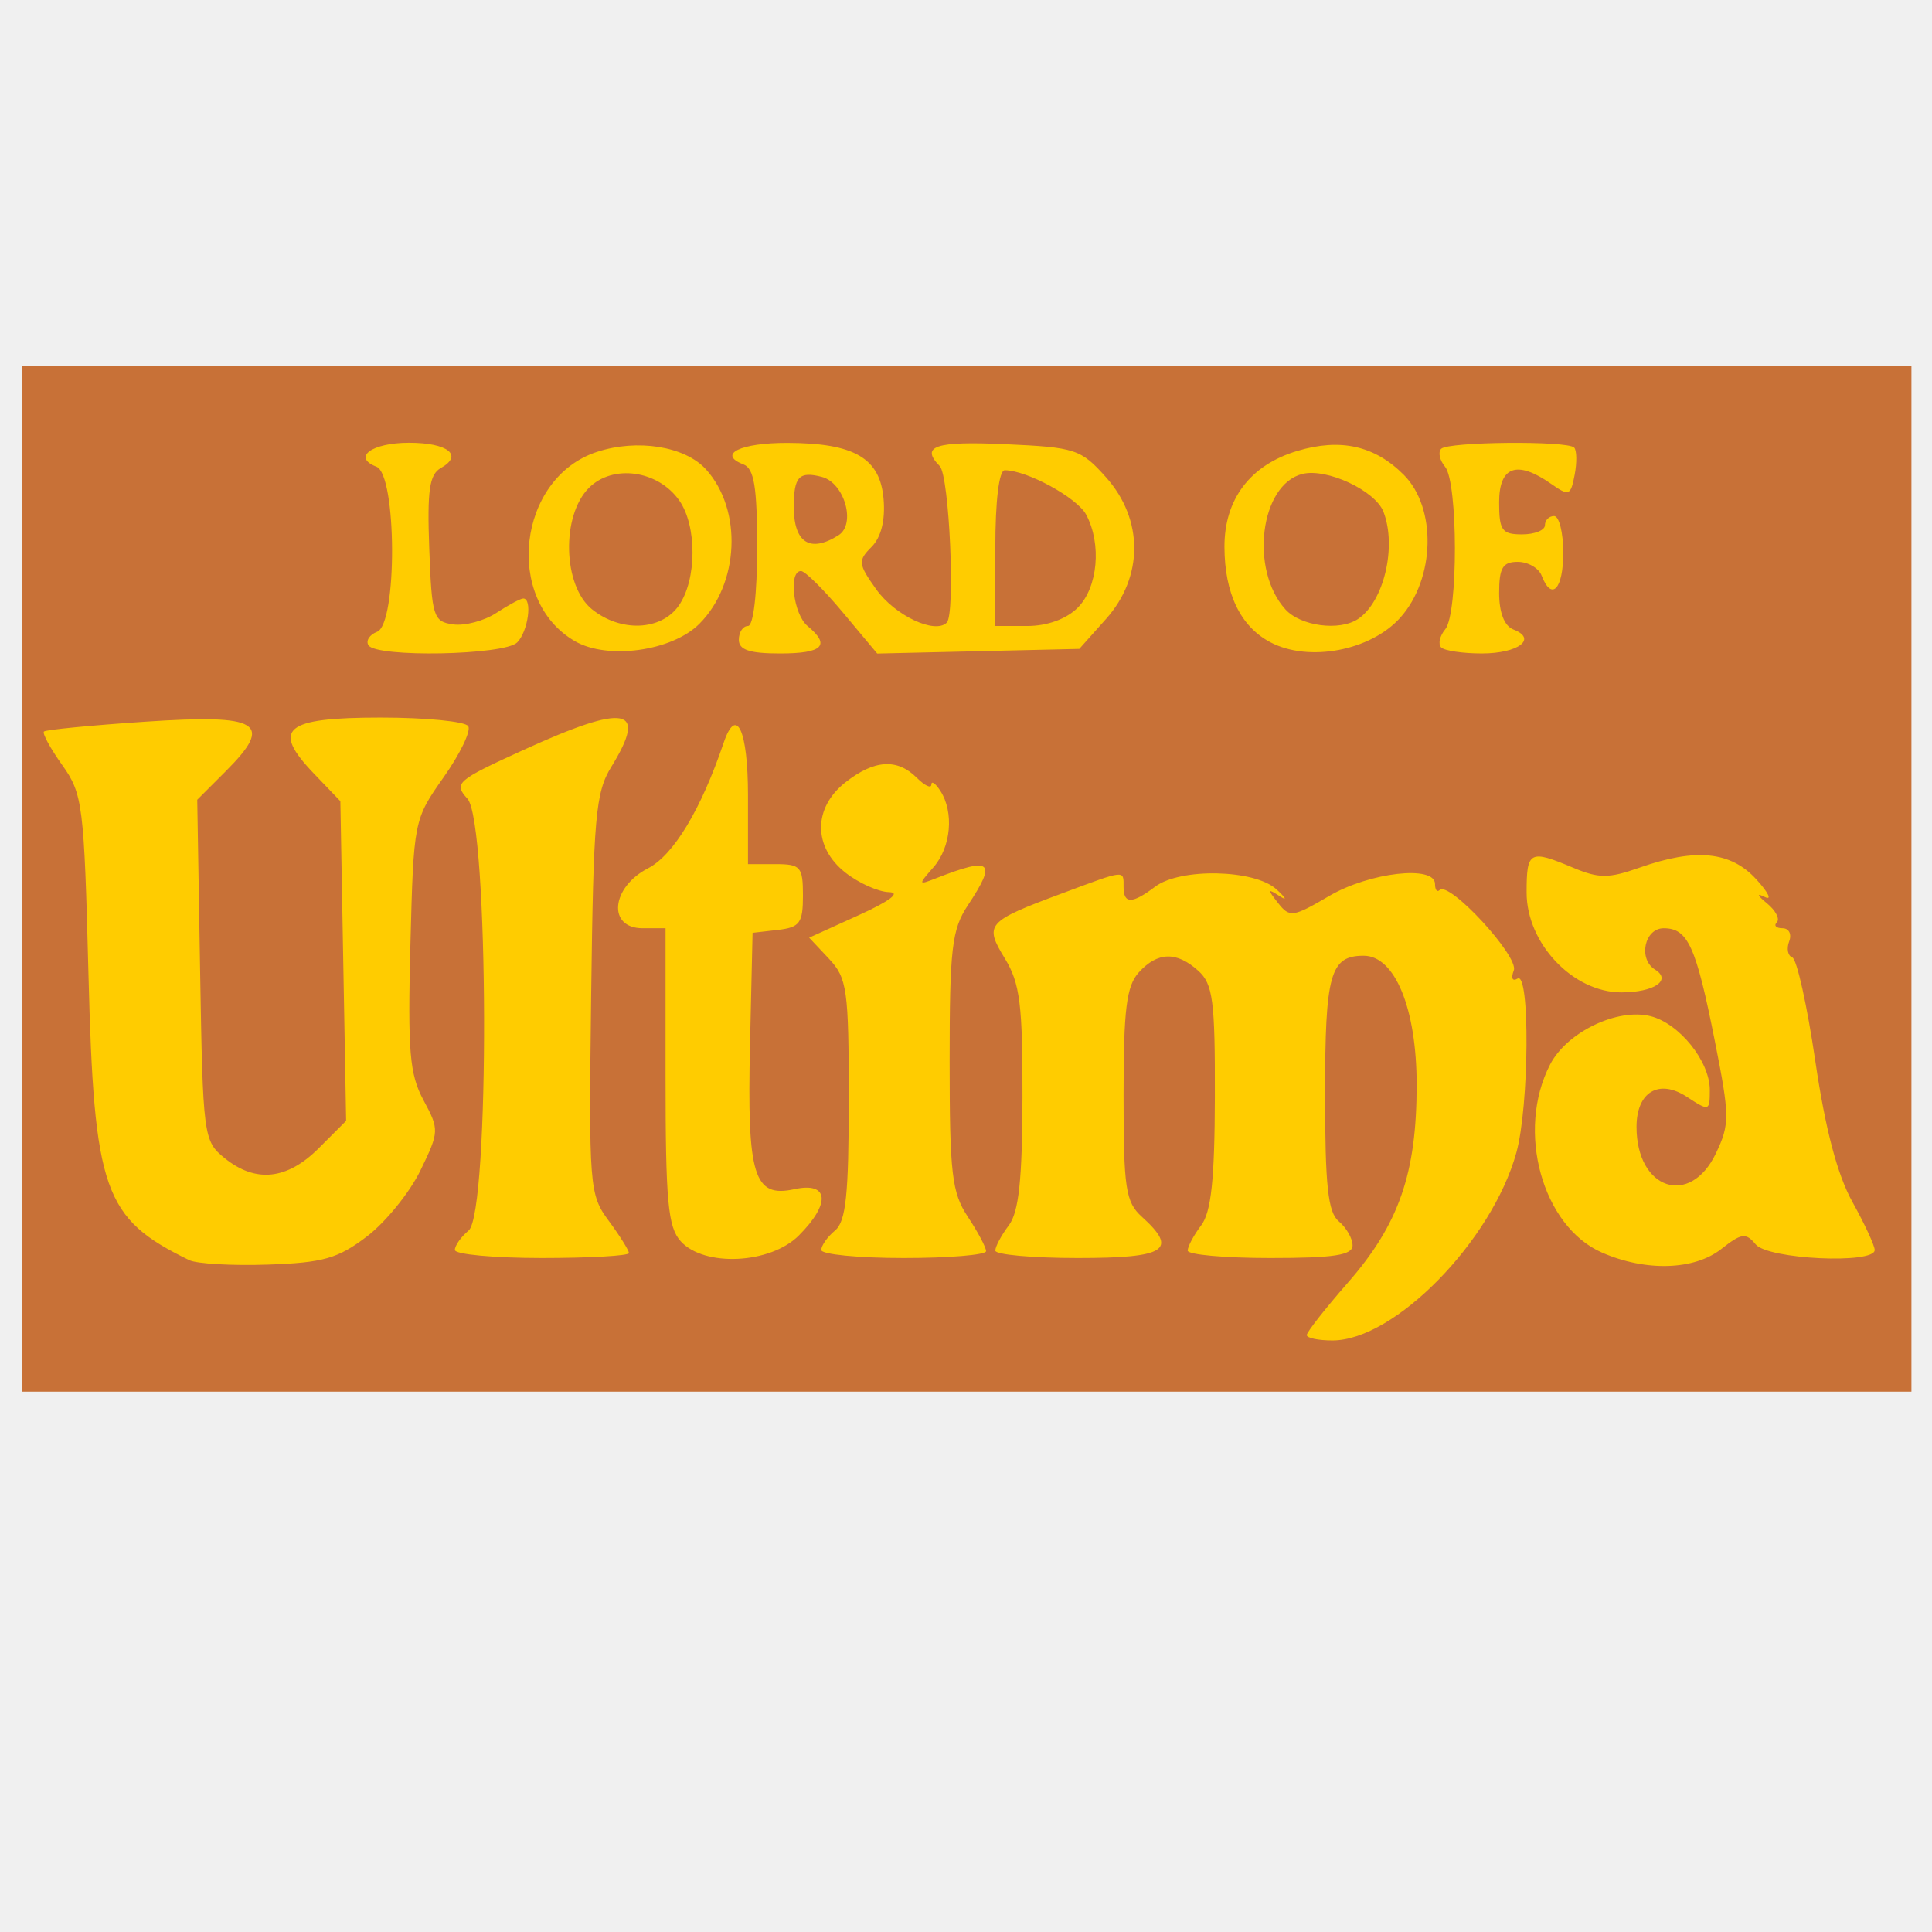
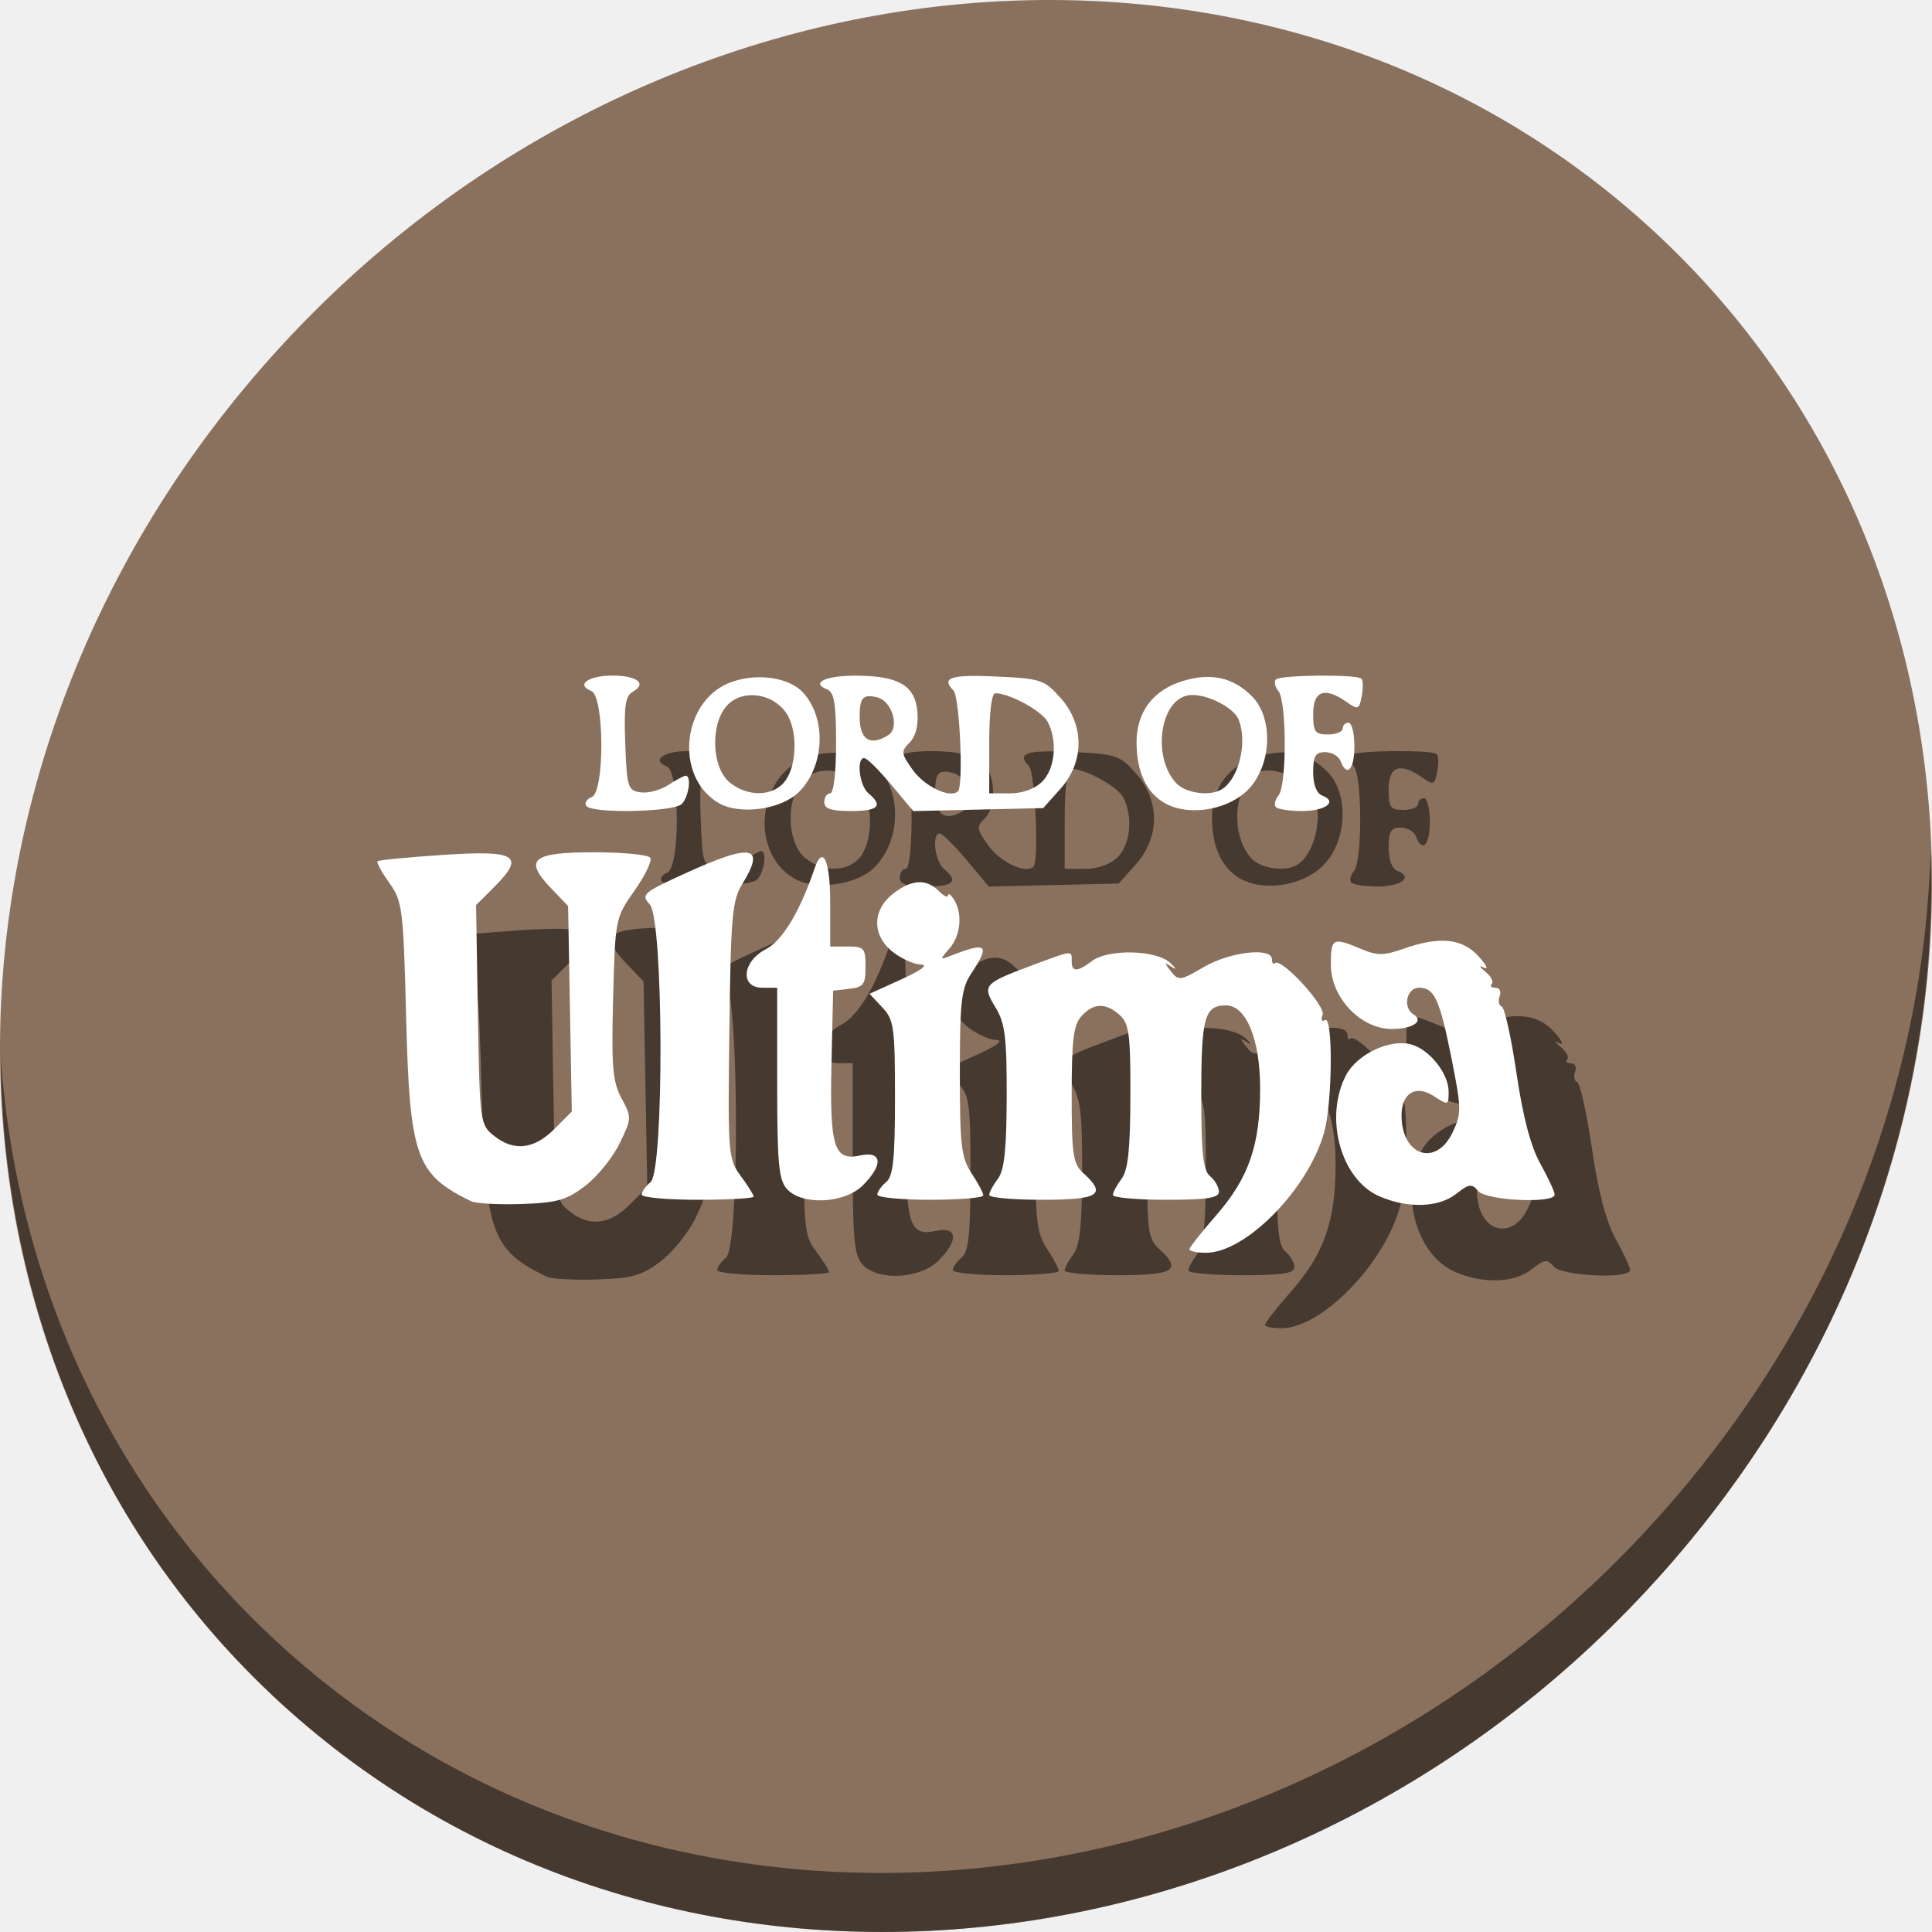
- <svg xmlns="http://www.w3.org/2000/svg" version="1.1" id="Layer_1" x="0px" y="0px" viewBox="0 0 500 500" xml:space="preserve" width="100%" height="100%">
+ <svg xmlns="http://www.w3.org/2000/svg" version="1.1" id="Layer_1" x="0px" y="0px" viewBox="0 0 512 512" xml:space="preserve" width="512" height="512">
  <defs id="defs55" />
-   <g id="g23" transform="translate(0,39.767)" />
-   <g id="g25" transform="translate(0,39.767)" />
-   <g id="g27" transform="translate(0,39.767)" />
-   <g id="g29" transform="translate(0,39.767)" />
-   <g id="g31" transform="translate(0,39.767)" />
-   <g id="g33" transform="translate(0,39.767)" />
-   <g id="g35" transform="translate(0,39.767)" />
-   <g id="g37" transform="translate(0,39.767)" />
-   <g id="g39" transform="translate(0,39.767)" />
-   <g id="g41" transform="translate(0,39.767)" />
-   <g id="g43" transform="translate(0,39.767)" />
-   <g id="g45" transform="translate(0,39.767)" />
-   <g id="g47" transform="translate(0,39.767)" />
-   <g id="g49" transform="translate(0,39.767)" />
-   <g id="g51" transform="translate(0,39.767)" />
-   <g id="g4152">
-     <rect y="94.745" x="5.708" height="265.413" width="488.97" id="rect4175" style="fill:#c87137;fill-opacity:1;stroke:none;stroke-width:30;stroke-miterlimit:4;stroke-dasharray:none;stroke-opacity:1" />
-     <path id="path4171" d="m 338.19,345.515 c 0,-0.767 4.775,-6.854 10.611,-13.525 13.256,-15.154 17.839,-28.339 17.828,-51.287 -0.009,-19.711 -5.617,-33.36 -13.706,-33.36 -8.678,0 -9.992,4.699 -9.992,35.744 0,23.823 0.737,30.666 3.556,33.005 1.956,1.623 3.556,4.421 3.556,6.217 0,2.532 -4.794,3.266 -21.336,3.266 -11.735,0 -21.336,-0.863 -21.336,-1.918 0,-1.055 1.566,-3.988 3.481,-6.519 2.604,-3.442 3.5,-11.826 3.556,-33.275 0.065,-24.827 -0.506,-29.199 -4.26,-32.597 -5.635,-5.099 -10.579,-4.968 -15.448,0.412 -3.173,3.506 -3.923,9.559 -3.923,31.636 0,24.29 0.523,27.774 4.741,31.592 9.496,8.593 6.268,10.668 -16.595,10.668 -11.735,0 -21.336,-0.863 -21.336,-1.918 0,-1.055 1.566,-3.988 3.481,-6.519 2.601,-3.439 3.497,-11.788 3.547,-33.05 0.056,-24.043 -0.644,-29.614 -4.525,-35.979 -5.436,-8.915 -4.83,-9.604 14.896,-16.948 16.464,-6.13 15.791,-6.062 15.791,-1.598 0,4.425 2.236,4.404 8.158,-0.075 6.51,-4.924 25.75,-4.514 31.4,0.668 2.488,2.282 2.873,3.082 0.855,1.778 -3.185,-2.058 -3.244,-1.83 -0.453,1.731 3.015,3.847 3.838,3.736 13.247,-1.778 10.474,-6.138 27.396,-8.061 27.396,-3.114 0,1.521 0.54,2.226 1.2,1.566 2.438,-2.438 20.567,17.202 19.191,20.79 -0.777,2.025 -0.356,2.945 0.973,2.124 3.253,-2.01 3.01,33.077 -0.312,45.059 -6.347,22.893 -31.52,48.598 -47.593,48.598 -3.656,0 -6.648,-0.628 -6.648,-1.395 z M 48.97,326.122 C 26.8,315.322 24.335,308.324 22.893,252.084 c -1.123,-43.801 -1.479,-46.639 -6.778,-54.069 -3.076,-4.313 -5.21,-8.224 -4.741,-8.692 0.468,-0.468 12.297,-1.617 26.287,-2.554 29.655,-1.986 33.316,0.271 20.777,12.81 l -7.392,7.392 0.74,44.107 c 0.722,43.072 0.871,44.213 6.336,48.634 8.032,6.497 16.173,5.644 24.372,-2.556 l 7.083,-7.083 -0.746,-41.366 -0.746,-41.366 -6.827,-7.12 c -11.138,-11.615 -7.686,-14.515 17.281,-14.515 11.699,0 21.89,1.003 22.647,2.228 0.757,1.225 -2.113,7.178 -6.379,13.228 -7.708,10.931 -7.762,11.203 -8.595,43.359 -0.715,27.594 -0.216,33.515 3.389,40.209 4.111,7.633 4.089,8.134 -0.798,18.191 -2.764,5.688 -8.99,13.367 -13.836,17.063 -7.502,5.722 -11.311,6.806 -25.627,7.295 -9.248,0.316 -18.415,-0.205 -20.371,-1.158 z m 365.622,-1.954 c -15.473,-6.764 -22.298,-31.518 -13.422,-48.682 4.331,-8.376 17.389,-14.663 25.977,-12.508 7.474,1.876 15.352,11.684 15.352,19.113 0,5.497 -0.173,5.549 -5.939,1.771 -7.235,-4.74 -13.027,-1.279 -13.027,7.784 0,16.231 13.867,20.844 20.547,6.836 3.603,-7.556 3.584,-9.597 -0.275,-29.041 -4.881,-24.592 -6.975,-29.21 -13.243,-29.21 -4.976,0 -6.652,7.97 -2.249,10.692 4.435,2.741 -0.232,5.903 -8.713,5.903 -12.511,0 -24.515,-12.652 -24.515,-25.84 0,-10.765 0.753,-11.168 12.029,-6.427 6.683,2.81 9.2,2.81 17.165,0 14.569,-5.14 23.647,-4.236 30.252,3.016 3.161,3.47 4.147,5.524 2.191,4.565 -2.197,-1.077 -1.984,-0.454 0.556,1.63 2.261,1.855 3.417,4.068 2.568,4.917 -0.849,0.849 -0.185,1.544 1.476,1.544 1.661,0 2.432,1.531 1.714,3.403 -0.718,1.872 -0.352,3.738 0.813,4.149 1.165,0.41 3.845,12.481 5.954,26.823 2.589,17.606 5.708,29.447 9.601,36.451 3.171,5.706 5.766,11.306 5.766,12.446 0,3.711 -27.585,2.412 -30.79,-1.45 -2.559,-3.083 -3.668,-2.936 -8.907,1.185 -7.004,5.51 -19.541,5.887 -30.881,0.93 z m -296.873,-0.674 c 0,-1.144 1.6,-3.408 3.556,-5.032 5.521,-4.582 5.251,-105.618 -0.298,-111.751 -3.643,-4.025 -2.846,-4.719 14.52,-12.633 26.634,-12.137 32.23,-11.057 22.706,4.385 -4.071,6.6 -4.629,12.91 -5.209,58.924 -0.629,49.875 -0.483,51.759 4.559,58.578 2.865,3.875 5.209,7.622 5.209,8.327 0,0.705 -10.135,1.281 -22.521,1.281 -12.387,0 -22.521,-0.936 -22.521,-2.08 z m 58.448,-2.255 c -3.31,-3.658 -3.923,-10.326 -3.923,-42.672 l 0,-38.336 -5.927,0 c -9.154,0 -8.206,-10.553 1.394,-15.517 6.622,-3.424 13.718,-15.202 19.573,-32.489 3.302,-9.748 6.295,-3.266 6.295,13.631 l 0,17.78 7.112,0 c 6.521,0 7.112,0.676 7.112,8.14 0,7.118 -0.819,8.234 -6.519,8.89 l -6.519,0.75 -0.666,29.06 c -0.777,33.905 0.978,39.593 11.499,37.282 8.926,-1.96 9.455,3.67 1.128,11.997 -7.373,7.373 -24.477,8.204 -30.559,1.484 z m 36.378,2.255 c 0,-1.144 1.6,-3.408 3.556,-5.032 2.829,-2.348 3.556,-9.284 3.556,-33.919 0,-28.474 -0.413,-31.407 -5.123,-36.421 l -5.123,-5.453 12.827,-5.824 c 8.083,-3.67 10.973,-5.875 7.813,-5.961 -2.758,-0.075 -7.825,-2.348 -11.261,-5.05 -8.393,-6.602 -8.393,-16.76 0,-23.362 7.459,-5.868 13.414,-6.25 18.476,-1.188 2.049,2.049 3.742,2.849 3.762,1.778 0.019,-1.071 1.07,-0.347 2.334,1.609 3.587,5.55 2.776,14.574 -1.778,19.773 -3.988,4.554 -3.966,4.666 0.593,2.881 14.469,-5.665 15.883,-4.475 8.297,6.979 -4.137,6.246 -4.71,11.152 -4.71,40.301 0,29.149 0.573,34.055 4.71,40.301 2.591,3.912 4.717,7.912 4.726,8.89 0.009,0.978 -9.586,1.778 -21.32,1.778 -11.735,0 -21.336,-0.936 -21.336,-2.08 z M 95.351,166.989 c -0.721,-1.167 0.282,-2.734 2.231,-3.482 5.281,-2.027 5.133,-40.692 -0.164,-42.724 -6.338,-2.432 -1.206,-6.197 8.448,-6.197 10.036,0 14.121,3.237 8.24,6.528 -2.984,1.67 -3.576,5.773 -3.013,20.889 0.655,17.601 1.052,18.861 6.171,19.586 3.009,0.427 8.039,-0.907 11.177,-2.963 3.138,-2.056 6.277,-3.739 6.975,-3.739 2.432,0 1.247,8.556 -1.576,11.379 -3.323,3.323 -36.496,3.946 -38.488,0.723 z m 53.447,-1.051 c -18.467,-10.674 -14.837,-42.214 5.637,-48.971 10.486,-3.461 22.853,-1.483 28.288,4.523 9.467,10.461 8.635,29.584 -1.738,39.957 -7.063,7.063 -23.717,9.387 -32.187,4.49 z m 26.867,-9.207 c 4.686,-6.69 4.753,-20.606 0.132,-27.205 -5.485,-7.83 -17.192,-9.466 -23.388,-3.268 -7.193,7.195 -6.745,25.311 0.777,31.402 7.44,6.024 17.913,5.592 22.48,-0.929 z m 15.544,8.825 c 0,-1.956 1.067,-3.556 2.371,-3.556 1.395,0 2.371,-8.322 2.371,-20.225 0,-15.756 -0.783,-20.525 -3.542,-21.584 -6.858,-2.632 -0.782,-5.603 11.387,-5.569 17.341,0.049 23.985,3.933 24.877,14.541 0.463,5.507 -0.648,9.907 -3.128,12.387 -3.548,3.548 -3.453,4.398 1.217,10.957 4.831,6.785 15.204,11.682 18.263,8.622 2.26,-2.26 0.659,-37.983 -1.815,-40.497 -5.104,-5.186 -1.177,-6.5 16.968,-5.676 18.177,0.825 19.546,1.276 26.077,8.586 9.717,10.875 9.708,25.748 -0.021,36.643 l -6.913,7.742 -26.148,0.605 -26.148,0.605 -8.927,-10.68 c -4.91,-5.874 -9.768,-10.68 -10.796,-10.68 -3.312,0 -1.986,11.176 1.687,14.224 6.061,5.03 3.979,7.112 -7.112,7.112 -7.902,0 -10.668,-0.922 -10.668,-3.556 z m 87.714,-8.297 c 5.206,-5.206 6.229,-16.497 2.18,-24.063 -2.362,-4.414 -15.342,-11.497 -21.069,-11.497 -1.49,0 -2.447,7.879 -2.447,20.151 l 0,20.151 8.297,0 c 5.136,0 10.104,-1.806 13.039,-4.741 z m -61.909,-18.747 c 4.577,-2.899 1.534,-13.559 -4.306,-15.086 -5.899,-1.543 -7.275,-0.076 -7.275,7.756 0,9.3 4.237,11.981 11.581,7.33 z m 111.739,27.688 c -7.721,-4.082 -11.822,-12.592 -11.865,-24.624 -0.044,-12.372 6.661,-21.223 18.843,-24.873 11.191,-3.353 20.006,-1.379 27.554,6.169 8.573,8.573 8.141,26.863 -0.874,36.952 -7.677,8.592 -23.717,11.63 -33.658,6.375 z m 22.712,-6.014 c 6.679,-4.46 10.057,-18.67 6.587,-27.713 -2.115,-5.512 -14.704,-11.393 -21.004,-9.812 -10.922,2.741 -13.683,24.767 -4.391,35.035 3.94,4.354 14.018,5.688 18.807,2.49 z m 21.514,7.366 c -0.858,-0.858 -0.383,-2.978 1.055,-4.711 3.357,-4.045 3.312,-37.994 -0.056,-42.052 -1.407,-1.696 -1.857,-3.785 -0.999,-4.643 1.842,-1.842 32.602,-2.127 34.41,-0.319 0.683,0.683 0.741,3.86 0.129,7.06 -1.034,5.41 -1.464,5.572 -6.115,2.315 -8.824,-6.181 -13.43,-4.537 -13.43,4.793 0,7.27 0.734,8.297 5.927,8.297 3.26,0 5.927,-1.067 5.927,-2.371 0,-1.304 1.067,-2.371 2.371,-2.371 1.304,0 2.371,4.267 2.371,9.483 0,9.465 -3.016,12.658 -5.599,5.927 -0.75,-1.956 -3.532,-3.556 -6.18,-3.556 -3.894,0 -4.816,1.539 -4.816,8.044 0,5.108 1.353,8.563 3.706,9.466 6.266,2.405 1.253,6.197 -8.192,6.197 -4.921,0 -9.65,-0.702 -10.507,-1.56 z" style="fill:#ffcc00;fill-opacity:1" />
+   <g id="g23" transform="translate(0,550.767)" />
+   <g id="g25" transform="translate(0,550.767)" />
+   <g id="g27" transform="translate(0,550.767)" />
+   <g id="g29" transform="translate(0,550.767)" />
+   <g id="g31" transform="translate(0,550.767)" />
+   <g id="g33" transform="translate(0,550.767)" />
+   <g id="g35" transform="translate(0,550.767)" />
+   <g id="g37" transform="translate(0,550.767)" />
+   <g id="g39" transform="translate(0,550.767)" />
+   <g id="g41" transform="translate(0,550.767)" />
+   <g id="g43" transform="translate(0,550.767)" />
+   <g id="g45" transform="translate(0,550.767)" />
+   <g id="g47" transform="translate(0,550.767)" />
+   <g id="g49" transform="translate(0,550.767)" />
+   <g id="g51" transform="translate(0,550.767)" />
+   <g id="g879">
+     <path style="fill:#8a715e;fill-opacity:1;stroke-width:11.11" d="m 432.913,56.474 c 102.193,88.575 105.827,249.7 8.117,359.899 C 343.32,526.572 181.28,544.101 79.087,455.526 -23.106,366.951 -26.74,205.826 70.97,95.627 168.68,-14.572 330.72,-32.101 432.913,56.474 Z" id="path27" />
+     <path style="opacity:1;fill:#000000;fill-opacity:0.49;stroke-width:11.11" d="m 511.636,224.904 c -1.551,61.312 -25.161,124.155 -70.966,175.814 C 342.959,510.917 180.919,528.446 78.726,439.871 30.827,398.356 4.497,340.923 0.194,280.229 0.799,346.585 27.117,410.482 79.079,455.519 181.272,544.094 343.32,526.556 441.022,416.366 490.727,360.308 514.027,291.075 511.636,224.904 Z" id="path51" />
+     <path style="fill:#000000;fill-opacity:0.49;stroke-width:0.658" d="m 335.225,351.081 c 0,-0.505 3.144,-4.513 6.986,-8.905 8.728,-9.977 11.746,-18.659 11.738,-33.768 -0.006,-12.978 -3.699,-21.965 -9.024,-21.965 -5.714,0 -6.579,3.094 -6.579,23.534 0,15.685 0.485,20.191 2.341,21.731 1.288,1.069 2.341,2.911 2.341,4.093 0,1.667 -3.156,2.15 -14.048,2.15 -7.726,0 -14.048,-0.568 -14.048,-1.263 0,-0.694 1.031,-2.626 2.292,-4.292 1.714,-2.266 2.304,-7.787 2.341,-21.909 0.043,-16.346 -0.333,-19.225 -2.805,-21.462 -3.71,-3.358 -6.966,-3.271 -10.171,0.271 -2.089,2.308 -2.583,6.294 -2.583,20.83 0,15.993 0.344,18.287 3.122,20.801 6.252,5.658 4.127,7.024 -10.926,7.024 -7.726,0 -14.048,-0.568 -14.048,-1.263 0,-0.694 1.031,-2.626 2.292,-4.292 1.713,-2.264 2.303,-7.762 2.336,-21.761 0.037,-15.831 -0.424,-19.498 -2.98,-23.689 -3.579,-5.87 -3.18,-6.323 9.808,-11.159 10.84,-4.036 10.397,-3.991 10.397,-1.052 0,2.913 1.472,2.9 5.371,-0.05 4.286,-3.242 16.954,-2.972 20.674,0.44 1.638,1.502 1.891,2.029 0.563,1.171 -2.097,-1.355 -2.136,-1.205 -0.298,1.14 1.985,2.533 2.527,2.46 8.722,-1.171 6.896,-4.041 18.038,-5.308 18.038,-2.05 0,1.002 0.355,1.466 0.79,1.031 1.605,-1.605 13.542,11.326 12.635,13.689 -0.512,1.333 -0.234,1.939 0.641,1.398 2.142,-1.324 1.982,21.778 -0.205,29.668 C 366.759,335.075 350.184,352 339.602,352 c -2.407,0 -4.377,-0.413 -4.377,-0.919 z M 144.797,338.312 c -14.597,-7.111 -16.22,-11.719 -17.17,-48.748 -0.739,-28.839 -0.974,-30.708 -4.463,-35.6 -2.025,-2.84 -3.43,-5.415 -3.122,-5.723 0.308,-0.308 8.097,-1.065 17.308,-1.682 19.525,-1.308 21.936,0.179 13.68,8.435 l -4.867,4.867 0.487,29.041 c 0.476,28.36 0.573,29.111 4.172,32.021 5.289,4.278 10.648,3.716 16.047,-1.683 l 4.663,-4.663 -0.491,-27.236 -0.491,-27.236 -4.495,-4.688 c -7.334,-7.648 -5.061,-9.557 11.378,-9.557 7.703,0 14.413,0.66 14.911,1.467 0.499,0.807 -1.392,4.726 -4.2,8.709 -5.075,7.197 -5.11,7.376 -5.659,28.549 -0.471,18.168 -0.142,22.067 2.231,26.474 2.707,5.026 2.692,5.356 -0.525,11.978 -1.82,3.745 -5.919,8.801 -9.11,11.235 -4.939,3.767 -7.447,4.481 -16.873,4.803 -6.089,0.208 -12.125,-0.135 -13.413,-0.762 z m 240.733,-1.286 c -10.188,-4.453 -14.681,-20.752 -8.837,-32.053 2.852,-5.515 11.45,-9.655 17.104,-8.235 4.921,1.235 10.108,7.693 10.108,12.585 0,3.619 -0.114,3.653 -3.91,1.166 -4.763,-3.121 -8.577,-0.842 -8.577,5.125 0,10.687 9.13,13.724 13.529,4.501 2.372,-4.975 2.36,-6.319 -0.181,-19.121 -3.214,-16.192 -4.592,-19.233 -8.72,-19.233 -3.276,0 -4.38,5.248 -1.481,7.04 2.92,1.805 -0.152,3.886 -5.737,3.886 -8.238,0 -16.141,-8.331 -16.141,-17.014 0,-7.088 0.496,-7.353 7.92,-4.231 4.4,1.85 6.057,1.85 11.302,0 9.593,-3.385 15.569,-2.789 19.919,1.986 2.081,2.285 2.731,3.637 1.443,3.006 -1.446,-0.709 -1.306,-0.299 0.366,1.073 1.489,1.222 2.25,2.679 1.691,3.238 -0.559,0.559 -0.122,1.016 0.972,1.016 1.093,0 1.601,1.008 1.128,2.24 -0.473,1.232 -0.232,2.461 0.535,2.732 0.767,0.27 2.531,8.217 3.92,17.661 1.705,11.592 3.758,19.389 6.322,24 2.088,3.757 3.797,7.444 3.797,8.195 0,2.444 -18.162,1.588 -20.273,-0.955 -1.685,-2.03 -2.415,-1.933 -5.865,0.78 -4.612,3.628 -12.866,3.876 -20.333,0.612 z M 190.062,336.582 c 0,-0.753 1.054,-2.244 2.341,-3.313 3.635,-3.017 3.457,-69.541 -0.197,-73.579 -2.399,-2.65 -1.874,-3.107 9.56,-8.318 17.536,-7.992 21.221,-7.28 14.95,2.887 -2.68,4.346 -3.048,8.5 -3.43,38.797 -0.414,32.839 -0.318,34.079 3.002,38.569 1.886,2.551 3.43,5.019 3.43,5.483 0,0.464 -6.673,0.844 -14.828,0.844 -8.156,0 -14.828,-0.616 -14.828,-1.37 z m 38.484,-1.485 c -2.18,-2.408 -2.583,-6.799 -2.583,-28.096 v -25.242 h -3.902 c -6.027,0 -5.403,-6.948 0.918,-10.217 4.36,-2.255 9.032,-10.009 12.888,-21.391 2.174,-6.418 4.145,-2.15 4.145,8.975 v 11.707 h 4.683 c 4.294,0 4.683,0.445 4.683,5.359 0,4.686 -0.539,5.421 -4.292,5.853 l -4.292,0.494 -0.438,19.134 c -0.511,22.324 0.644,26.069 7.571,24.547 5.877,-1.291 6.226,2.416 0.743,7.899 -4.855,4.855 -16.116,5.401 -20.121,0.977 z m 23.952,1.485 c 0,-0.753 1.054,-2.244 2.341,-3.313 1.863,-1.546 2.341,-6.113 2.341,-22.333 0,-18.748 -0.272,-20.679 -3.373,-23.98 l -3.373,-3.59 8.446,-3.835 c 5.322,-2.416 7.225,-3.868 5.144,-3.925 -1.816,-0.05 -5.152,-1.546 -7.414,-3.325 -5.526,-4.347 -5.526,-11.035 0,-15.382 4.911,-3.863 8.832,-4.115 12.165,-0.782 1.349,1.349 2.464,1.876 2.477,1.171 0.012,-0.705 0.705,-0.229 1.537,1.059 2.362,3.654 1.827,9.596 -1.171,13.019 -2.626,2.999 -2.611,3.072 0.39,1.897 9.527,-3.73 10.458,-2.947 5.463,4.595 -2.724,4.113 -3.101,7.343 -3.101,26.535 0,19.192 0.378,22.422 3.101,26.535 1.706,2.575 3.106,5.209 3.111,5.853 0.006,0.644 -6.311,1.171 -14.038,1.171 -7.726,0 -14.048,-0.616 -14.048,-1.37 z M 175.335,233.536 c -0.475,-0.769 0.186,-1.8 1.469,-2.292 3.477,-1.334 3.38,-26.792 -0.108,-28.131 -4.173,-1.601 -0.794,-4.08 5.562,-4.08 6.608,0 9.297,2.131 5.425,4.298 -1.965,1.1 -2.354,3.801 -1.984,13.754 0.431,11.589 0.693,12.418 4.063,12.896 1.981,0.281 5.293,-0.597 7.359,-1.951 2.066,-1.354 4.133,-2.462 4.592,-2.462 1.602,0 0.821,5.633 -1.038,7.492 -2.188,2.188 -24.03,2.598 -25.341,0.476 z m 35.191,-0.692 c -12.159,-7.028 -9.769,-27.795 3.711,-32.244 6.904,-2.278 15.047,-0.976 18.626,2.978 6.233,6.888 5.686,19.479 -1.144,26.309 -4.651,4.651 -15.616,6.18 -21.193,2.957 z m 17.69,-6.062 c 3.085,-4.405 3.13,-13.568 0.087,-17.912 -3.611,-5.156 -11.319,-6.233 -15.399,-2.152 -4.736,4.737 -4.441,16.665 0.512,20.676 4.898,3.966 11.794,3.682 14.801,-0.611 z m 10.234,5.81 c 0,-1.288 0.702,-2.341 1.561,-2.341 0.919,0 1.561,-5.479 1.561,-13.317 0,-10.374 -0.515,-13.514 -2.332,-14.212 -4.516,-1.733 -0.515,-3.689 7.497,-3.667 11.418,0.033 15.792,2.59 16.38,9.574 0.305,3.626 -0.427,6.523 -2.06,8.156 -2.336,2.336 -2.274,2.896 0.801,7.214 3.181,4.467 10.01,7.691 12.025,5.677 1.488,-1.488 0.434,-25.009 -1.195,-26.664 -3.361,-3.415 -0.775,-4.28 11.172,-3.737 11.968,0.544 12.87,0.84 17.17,5.653 6.398,7.16 6.392,16.953 -0.014,24.126 l -4.552,5.098 -17.216,0.398 -17.216,0.398 -5.878,-7.032 c -3.233,-3.868 -6.432,-7.032 -7.108,-7.032 -2.18,0 -1.307,7.358 1.111,9.365 3.991,3.312 2.62,4.683 -4.683,4.683 -5.203,0 -7.024,-0.607 -7.024,-2.341 z m 57.753,-5.463 c 3.428,-3.428 4.101,-10.862 1.435,-15.844 -1.555,-2.906 -10.102,-7.57 -13.872,-7.57 -0.981,0 -1.611,5.188 -1.611,13.268 v 13.268 h 5.463 c 3.382,0 6.652,-1.189 8.585,-3.122 z m -40.762,-12.343 c 3.013,-1.908 1.01,-8.928 -2.835,-9.933 -3.884,-1.016 -4.79,-0.05 -4.79,5.107 0,6.123 2.79,7.889 7.625,4.826 z m 73.571,18.231 c -5.084,-2.687 -7.784,-8.291 -7.812,-16.213 -0.029,-8.146 4.385,-13.974 12.406,-16.377 7.368,-2.208 13.172,-0.908 18.142,4.062 5.645,5.645 5.36,17.687 -0.575,24.33 -5.055,5.657 -15.615,7.658 -22.161,4.197 z m 14.954,-3.96 c 4.398,-2.936 6.622,-12.293 4.337,-18.247 -1.393,-3.63 -9.681,-7.501 -13.829,-6.46 -7.192,1.805 -9.009,16.307 -2.891,23.068 2.594,2.867 9.23,3.745 12.383,1.639 z m 14.165,4.85 c -0.565,-0.565 -0.252,-1.961 0.695,-3.102 2.211,-2.664 2.181,-25.016 -0.037,-27.688 -0.926,-1.116 -1.222,-2.492 -0.657,-3.057 1.212,-1.212 21.466,-1.4 22.656,-0.21 0.449,0.449 0.488,2.541 0.085,4.648 -0.681,3.562 -0.964,3.669 -4.026,1.524 -5.81,-4.07 -8.843,-2.987 -8.843,3.156 0,4.787 0.483,5.463 3.902,5.463 2.146,0 3.902,-0.702 3.902,-1.561 0,-0.858 0.702,-1.561 1.561,-1.561 0.859,0 1.561,2.81 1.561,6.244 0,6.232 -1.986,8.334 -3.686,3.902 -0.494,-1.288 -2.325,-2.341 -4.069,-2.341 -2.564,0 -3.171,1.013 -3.171,5.296 0,3.363 0.891,5.638 2.44,6.233 4.126,1.583 0.825,4.08 -5.394,4.08 -3.24,0 -6.353,-0.462 -6.918,-1.027 z" id="path873" />
+     <path id="path4171" d="m 315.225,331.081 c 0,-0.505 3.144,-4.513 6.986,-8.905 8.728,-9.977 11.746,-18.659 11.738,-33.768 -0.006,-12.978 -3.699,-21.965 -9.024,-21.965 -5.714,0 -6.579,3.094 -6.579,23.534 0,15.685 0.485,20.191 2.341,21.731 1.288,1.069 2.341,2.911 2.341,4.093 0,1.667 -3.156,2.15 -14.048,2.15 -7.726,0 -14.048,-0.568 -14.048,-1.263 0,-0.694 1.031,-2.626 2.292,-4.292 1.714,-2.266 2.304,-7.787 2.341,-21.909 0.043,-16.346 -0.333,-19.225 -2.805,-21.462 -3.71,-3.358 -6.966,-3.271 -10.171,0.271 -2.089,2.308 -2.583,6.294 -2.583,20.83 0,15.993 0.344,18.287 3.122,20.801 6.252,5.658 4.127,7.024 -10.926,7.024 -7.726,0 -14.048,-0.568 -14.048,-1.263 0,-0.694 1.031,-2.626 2.292,-4.292 1.713,-2.264 2.303,-7.762 2.336,-21.761 0.037,-15.831 -0.424,-19.498 -2.98,-23.689 -3.579,-5.87 -3.18,-6.323 9.808,-11.159 10.84,-4.036 10.397,-3.991 10.397,-1.052 0,2.913 1.472,2.9 5.371,-0.05 4.286,-3.242 16.954,-2.972 20.674,0.44 1.638,1.502 1.891,2.029 0.563,1.171 -2.097,-1.355 -2.136,-1.205 -0.298,1.14 1.985,2.533 2.527,2.46 8.722,-1.171 6.896,-4.041 18.038,-5.308 18.038,-2.05 0,1.002 0.355,1.466 0.79,1.031 1.605,-1.605 13.542,11.326 12.635,13.689 -0.512,1.333 -0.234,1.939 0.641,1.398 2.142,-1.324 1.982,21.778 -0.205,29.668 C 346.759,315.075 330.184,332 319.602,332 c -2.407,0 -4.377,-0.413 -4.377,-0.919 z M 124.797,318.312 c -14.597,-7.111 -16.22,-11.719 -17.17,-48.748 -0.739,-28.839 -0.974,-30.708 -4.463,-35.6 -2.025,-2.84 -3.43,-5.415 -3.122,-5.723 0.308,-0.308 8.097,-1.065 17.308,-1.682 19.525,-1.308 21.936,0.179 13.68,8.435 l -4.867,4.867 0.487,29.041 c 0.476,28.36 0.573,29.111 4.172,32.021 5.289,4.278 10.648,3.716 16.047,-1.683 l 4.663,-4.663 -0.491,-27.236 -0.491,-27.236 -4.495,-4.688 c -7.334,-7.648 -5.061,-9.557 11.378,-9.557 7.703,0 14.413,0.66 14.911,1.467 0.499,0.807 -1.392,4.726 -4.2,8.709 -5.075,7.197 -5.11,7.376 -5.659,28.549 -0.471,18.168 -0.142,22.067 2.231,26.474 2.707,5.026 2.692,5.356 -0.525,11.978 -1.82,3.745 -5.919,8.801 -9.11,11.235 -4.939,3.767 -7.447,4.481 -16.873,4.803 -6.089,0.208 -12.125,-0.135 -13.413,-0.762 z m 240.733,-1.286 c -10.188,-4.453 -14.681,-20.752 -8.837,-32.053 2.852,-5.515 11.45,-9.655 17.104,-8.235 4.921,1.235 10.108,7.693 10.108,12.585 0,3.619 -0.114,3.653 -3.91,1.166 -4.763,-3.121 -8.577,-0.842 -8.577,5.125 0,10.687 9.13,13.724 13.529,4.501 2.372,-4.975 2.36,-6.319 -0.181,-19.121 -3.214,-16.192 -4.592,-19.233 -8.72,-19.233 -3.276,0 -4.38,5.248 -1.481,7.04 2.92,1.805 -0.152,3.886 -5.737,3.886 -8.238,0 -16.141,-8.331 -16.141,-17.014 0,-7.088 0.496,-7.353 7.92,-4.231 4.4,1.85 6.057,1.85 11.302,0 9.593,-3.385 15.569,-2.789 19.919,1.986 2.081,2.285 2.731,3.637 1.443,3.006 -1.446,-0.709 -1.306,-0.299 0.366,1.073 1.489,1.222 2.25,2.679 1.691,3.238 -0.559,0.559 -0.122,1.016 0.972,1.016 1.093,0 1.601,1.008 1.128,2.24 -0.473,1.232 -0.232,2.461 0.535,2.732 0.767,0.27 2.531,8.217 3.92,17.661 1.705,11.592 3.758,19.389 6.322,24 2.088,3.757 3.797,7.444 3.797,8.195 0,2.444 -18.162,1.588 -20.273,-0.955 -1.685,-2.03 -2.415,-1.933 -5.865,0.78 -4.612,3.628 -12.866,3.876 -20.333,0.612 z M 170.062,316.582 c 0,-0.753 1.054,-2.244 2.341,-3.313 3.635,-3.017 3.457,-69.541 -0.197,-73.579 -2.399,-2.65 -1.874,-3.107 9.56,-8.318 17.536,-7.992 21.221,-7.28 14.95,2.887 -2.68,4.346 -3.048,8.5 -3.43,38.797 -0.414,32.839 -0.318,34.079 3.002,38.569 1.886,2.551 3.43,5.019 3.43,5.483 0,0.464 -6.673,0.844 -14.828,0.844 -8.156,0 -14.828,-0.616 -14.828,-1.37 z m 38.484,-1.485 c -2.18,-2.408 -2.583,-6.799 -2.583,-28.096 v -25.242 h -3.902 c -6.027,0 -5.403,-6.948 0.918,-10.217 4.36,-2.255 9.032,-10.009 12.888,-21.391 2.174,-6.418 4.145,-2.15 4.145,8.975 v 11.707 h 4.683 c 4.294,0 4.683,0.445 4.683,5.359 0,4.686 -0.539,5.421 -4.292,5.853 l -4.292,0.494 -0.438,19.134 c -0.511,22.324 0.644,26.069 7.571,24.547 5.877,-1.291 6.226,2.416 0.743,7.899 -4.855,4.855 -16.116,5.401 -20.121,0.977 z m 23.952,1.485 c 0,-0.753 1.054,-2.244 2.341,-3.313 1.863,-1.546 2.341,-6.113 2.341,-22.333 0,-18.748 -0.272,-20.679 -3.373,-23.98 l -3.373,-3.59 8.446,-3.835 c 5.322,-2.416 7.225,-3.868 5.144,-3.925 -1.816,-0.05 -5.152,-1.546 -7.414,-3.325 -5.526,-4.347 -5.526,-11.035 0,-15.382 4.911,-3.863 8.832,-4.115 12.165,-0.782 1.349,1.349 2.464,1.876 2.477,1.171 0.012,-0.705 0.705,-0.229 1.537,1.059 2.362,3.654 1.827,9.596 -1.171,13.019 -2.626,2.999 -2.611,3.072 0.39,1.897 9.527,-3.73 10.458,-2.947 5.463,4.595 -2.724,4.113 -3.101,7.343 -3.101,26.535 0,19.192 0.378,22.422 3.101,26.535 1.706,2.575 3.106,5.209 3.111,5.853 0.006,0.644 -6.311,1.171 -14.038,1.171 -7.726,0 -14.048,-0.616 -14.048,-1.37 z M 155.335,213.536 c -0.475,-0.769 0.186,-1.8 1.469,-2.292 3.477,-1.334 3.38,-26.792 -0.108,-28.131 -4.173,-1.601 -0.794,-4.08 5.562,-4.08 6.608,0 9.297,2.131 5.425,4.298 -1.965,1.1 -2.354,3.801 -1.984,13.754 0.431,11.589 0.693,12.418 4.063,12.896 1.981,0.281 5.293,-0.597 7.359,-1.951 2.066,-1.354 4.133,-2.462 4.592,-2.462 1.602,0 0.821,5.633 -1.038,7.492 -2.188,2.188 -24.03,2.598 -25.341,0.476 z m 35.191,-0.692 c -12.159,-7.028 -9.769,-27.795 3.711,-32.244 6.904,-2.278 15.047,-0.976 18.626,2.978 6.233,6.888 5.686,19.479 -1.144,26.309 -4.651,4.651 -15.616,6.18 -21.193,2.957 z m 17.69,-6.062 c 3.085,-4.405 3.13,-13.568 0.087,-17.912 -3.611,-5.156 -11.319,-6.233 -15.399,-2.152 -4.736,4.737 -4.441,16.665 0.512,20.676 4.898,3.966 11.794,3.682 14.801,-0.611 z m 10.234,5.81 c 0,-1.288 0.702,-2.341 1.561,-2.341 0.919,0 1.561,-5.479 1.561,-13.317 0,-10.374 -0.515,-13.514 -2.332,-14.212 -4.516,-1.733 -0.515,-3.689 7.497,-3.667 11.418,0.033 15.792,2.59 16.38,9.574 0.305,3.626 -0.427,6.523 -2.06,8.156 -2.336,2.336 -2.274,2.896 0.801,7.214 3.181,4.467 10.01,7.691 12.025,5.677 1.488,-1.488 0.434,-25.009 -1.195,-26.664 -3.361,-3.415 -0.775,-4.28 11.172,-3.737 11.968,0.544 12.87,0.84 17.17,5.653 6.398,7.16 6.392,16.953 -0.014,24.126 l -4.552,5.098 -17.216,0.398 -17.216,0.398 -5.878,-7.032 c -3.233,-3.868 -6.432,-7.032 -7.108,-7.032 -2.18,0 -1.307,7.358 1.111,9.365 3.991,3.312 2.62,4.683 -4.683,4.683 -5.203,0 -7.024,-0.607 -7.024,-2.341 z m 57.753,-5.463 c 3.428,-3.428 4.101,-10.862 1.435,-15.844 -1.555,-2.906 -10.102,-7.57 -13.872,-7.57 -0.981,0 -1.611,5.188 -1.611,13.268 v 13.268 h 5.463 c 3.382,0 6.652,-1.189 8.585,-3.122 z m -40.762,-12.343 c 3.013,-1.908 1.01,-8.928 -2.835,-9.933 -3.884,-1.016 -4.79,-0.05 -4.79,5.107 0,6.123 2.79,7.889 7.625,4.826 z m 73.571,18.231 c -5.084,-2.687 -7.784,-8.291 -7.812,-16.213 -0.029,-8.146 4.385,-13.974 12.406,-16.377 7.368,-2.208 13.172,-0.908 18.142,4.062 5.645,5.645 5.36,17.687 -0.575,24.33 -5.055,5.657 -15.615,7.658 -22.161,4.197 z m 14.954,-3.96 c 4.398,-2.936 6.622,-12.293 4.337,-18.247 -1.393,-3.63 -9.681,-7.501 -13.829,-6.46 -7.192,1.805 -9.009,16.307 -2.891,23.068 2.594,2.867 9.23,3.745 12.383,1.639 z m 14.165,4.85 c -0.565,-0.565 -0.252,-1.961 0.695,-3.102 2.211,-2.664 2.181,-25.016 -0.037,-27.688 -0.926,-1.116 -1.222,-2.492 -0.657,-3.057 1.212,-1.212 21.466,-1.4 22.656,-0.21 0.449,0.449 0.488,2.541 0.085,4.648 -0.681,3.562 -0.964,3.669 -4.026,1.524 -5.81,-4.07 -8.843,-2.987 -8.843,3.156 0,4.787 0.483,5.463 3.902,5.463 2.146,0 3.902,-0.702 3.902,-1.561 0,-0.858 0.702,-1.561 1.561,-1.561 0.859,0 1.561,2.81 1.561,6.244 0,6.232 -1.986,8.334 -3.686,3.902 -0.494,-1.288 -2.325,-2.341 -4.069,-2.341 -2.564,0 -3.171,1.013 -3.171,5.296 0,3.363 0.891,5.638 2.44,6.233 4.126,1.583 0.825,4.08 -5.394,4.08 -3.24,0 -6.353,-0.462 -6.918,-1.027 z" style="fill:#ffffff;fill-opacity:1;stroke-width:0.658" />
  </g>
</svg>
